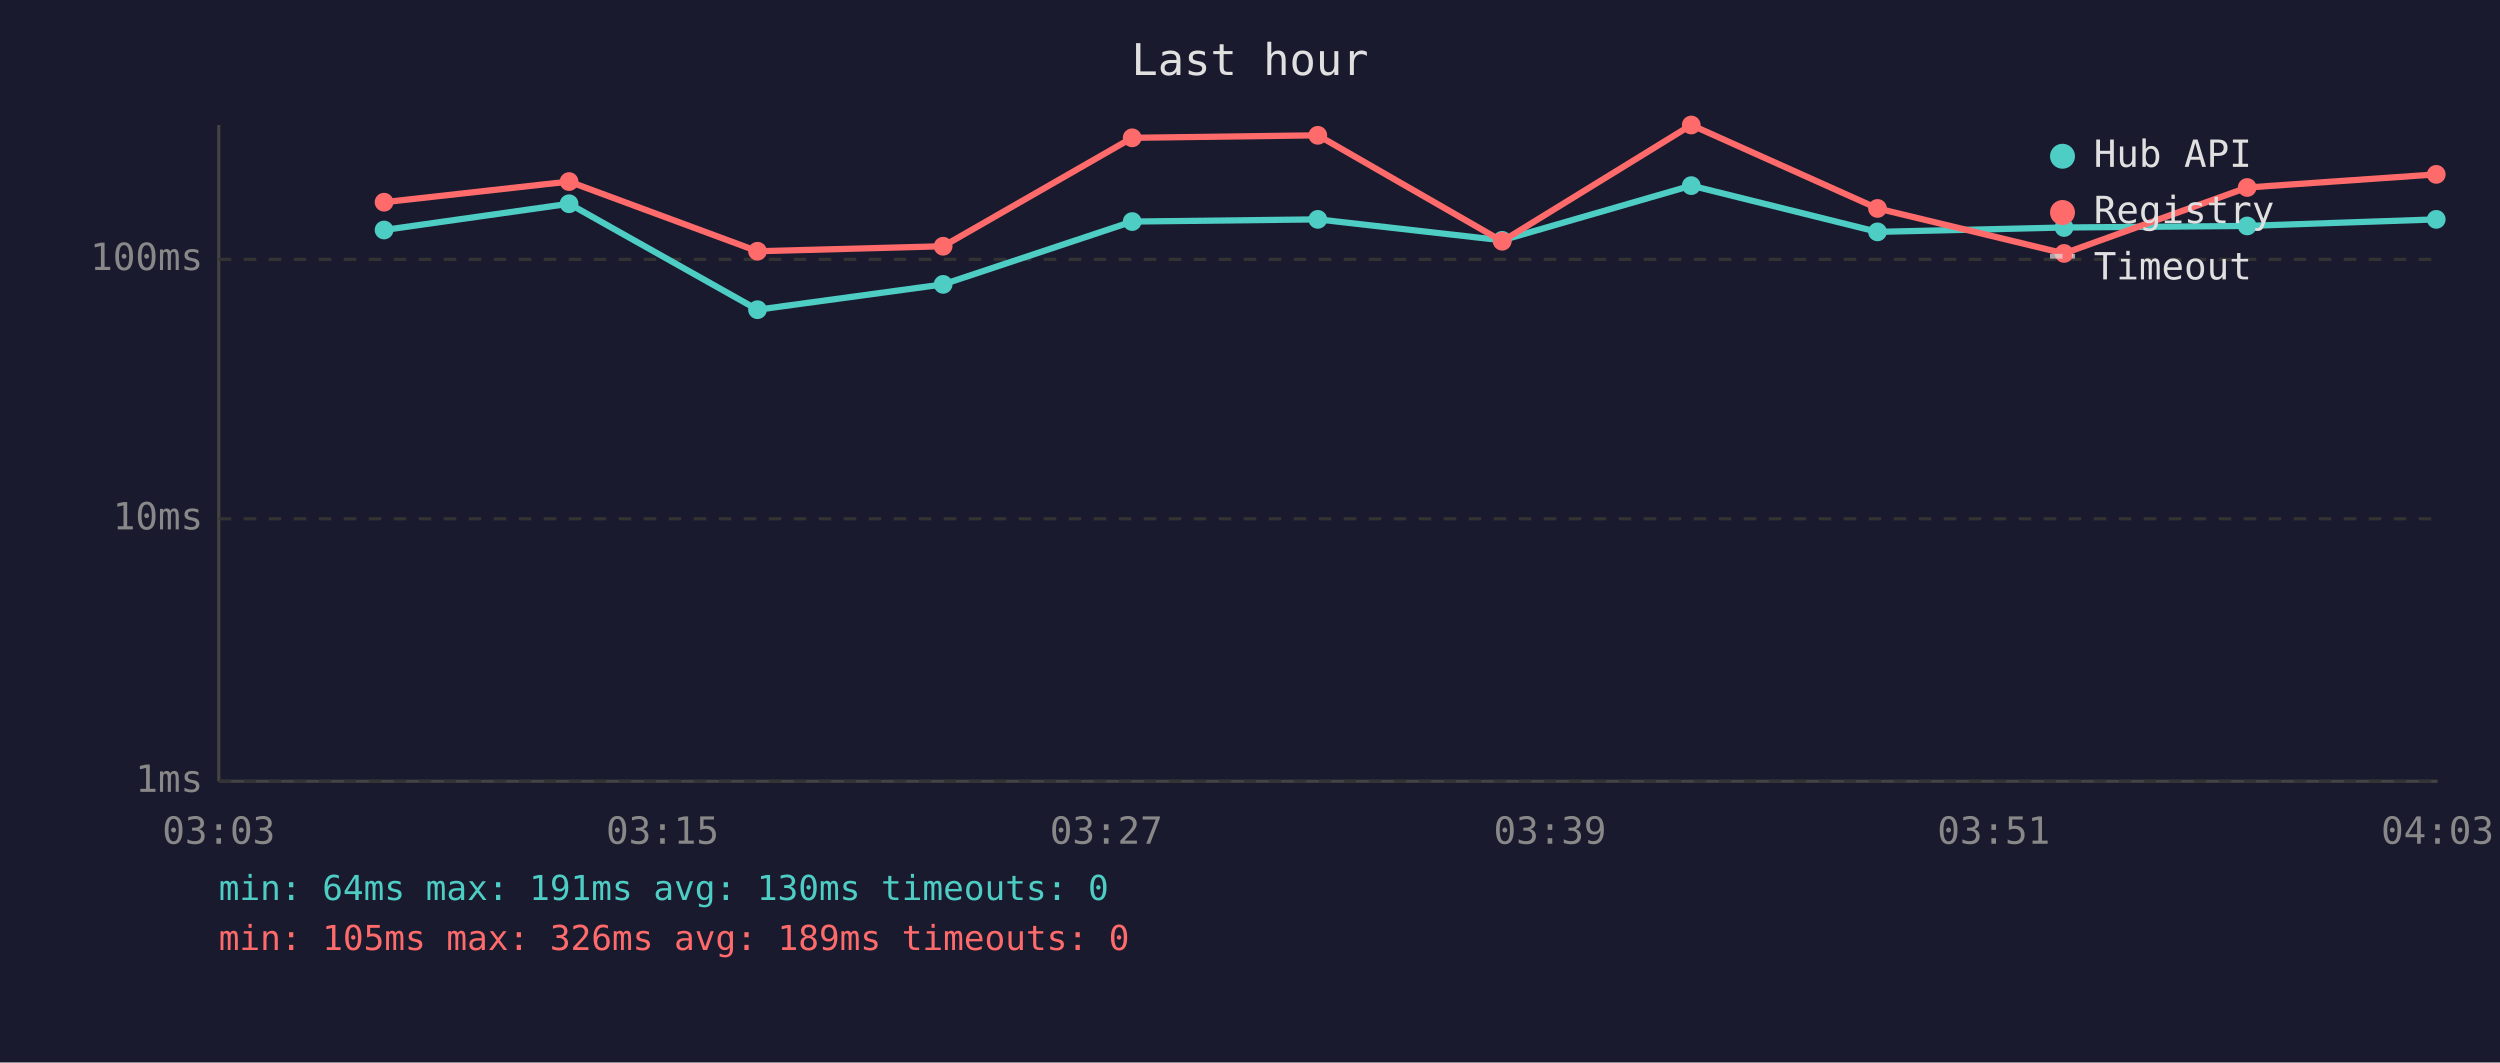
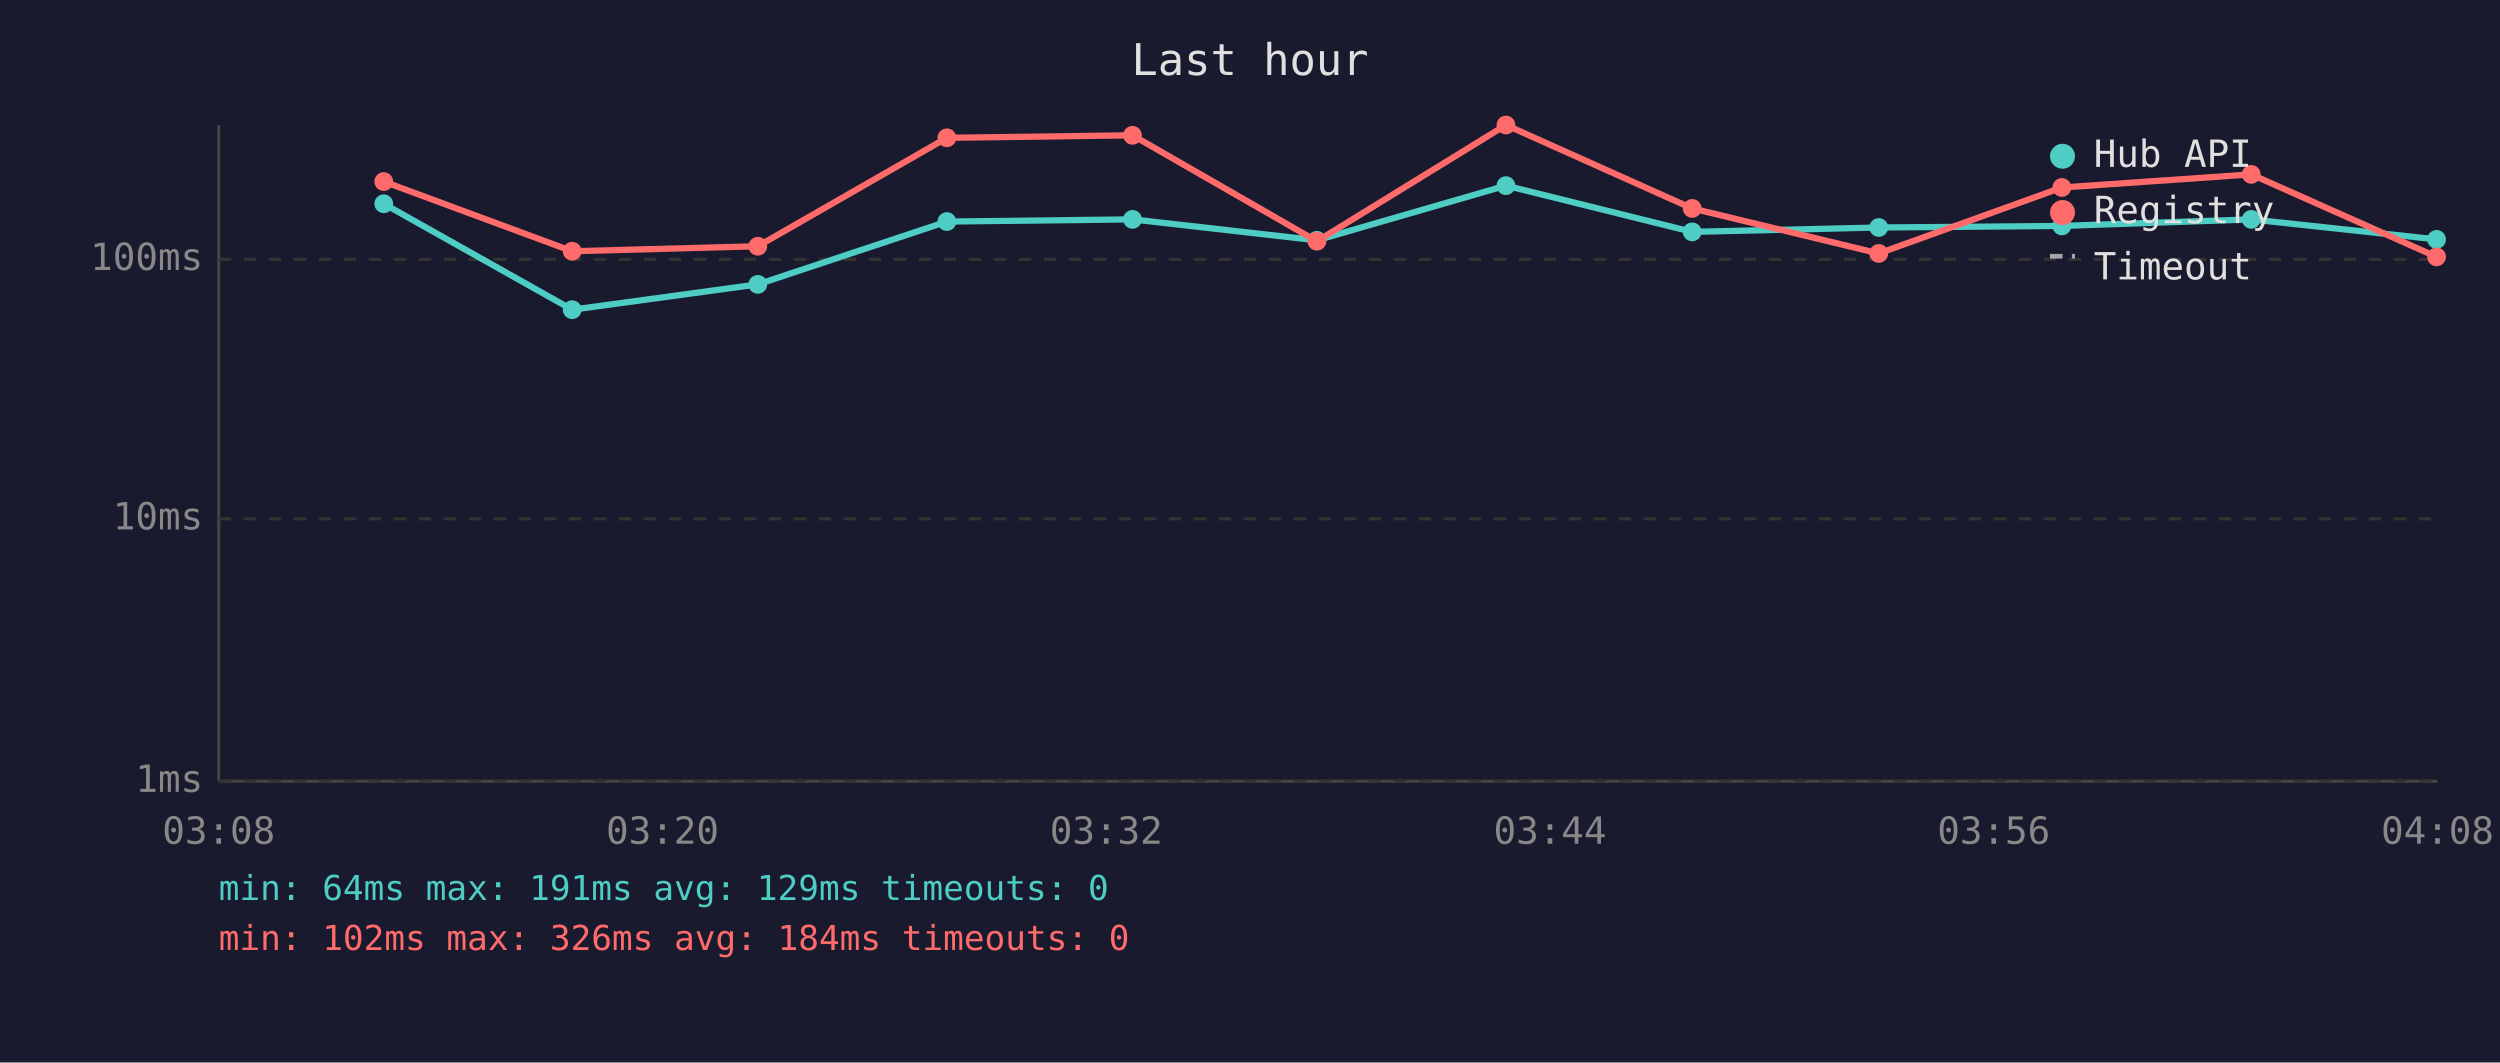
<svg xmlns="http://www.w3.org/2000/svg" viewBox="0 0 800 340" font-family="monospace" font-size="12">
  <rect width="800" height="340" fill="#1a1a2e" />
  <text x="400" y="24" fill="#e0e0e0" font-size="14" text-anchor="middle">Last hour</text>
  <line x1="70" y1="40" x2="70" y2="250" stroke="#444" stroke-width="1" />
  <line x1="70" y1="250" x2="780" y2="250" stroke="#444" stroke-width="1" />
  <line x1="70" y1="250" x2="780" y2="250" stroke="#333" stroke-width="1" stroke-dasharray="4" />
  <text x="65" y="250" fill="#888" text-anchor="end" dominant-baseline="middle">1ms</text>
  <line x1="70" y1="166" x2="780" y2="166" stroke="#333" stroke-width="1" stroke-dasharray="4" />
  <text x="65" y="166" fill="#888" text-anchor="end" dominant-baseline="middle">10ms</text>
  <line x1="70" y1="83" x2="780" y2="83" stroke="#333" stroke-width="1" stroke-dasharray="4" />
  <text x="65" y="83" fill="#888" text-anchor="end" dominant-baseline="middle">100ms</text>
-   <text x="70" y="270" fill="#888" text-anchor="middle">03:03</text>
-   <text x="212" y="270" fill="#888" text-anchor="middle">03:15</text>
-   <text x="354" y="270" fill="#888" text-anchor="middle">03:27</text>
-   <text x="496" y="270" fill="#888" text-anchor="middle">03:39</text>
-   <text x="638" y="270" fill="#888" text-anchor="middle">03:51</text>
-   <text x="780" y="270" fill="#888" text-anchor="middle">04:03</text>
-   <polyline points="122.9,73.6 182.1,65.2 242.4,99.1 301.8,91.0 362.3,70.9 421.7,70.2 480.7,76.9 541.2,59.4 600.8,74.2 660.5,72.8 719.1,72.3 779.6,70.2" fill="none" stroke="#4ecdc4" stroke-width="2" opacity="1" />
-   <circle cx="122.9" cy="73.6" r="3" fill="#4ecdc4" />
-   <circle cx="182.1" cy="65.2" r="3" fill="#4ecdc4" />
-   <circle cx="242.4" cy="99.1" r="3" fill="#4ecdc4" />
-   <circle cx="301.8" cy="91.0" r="3" fill="#4ecdc4" />
-   <circle cx="362.3" cy="70.9" r="3" fill="#4ecdc4" />
-   <circle cx="421.7" cy="70.2" r="3" fill="#4ecdc4" />
-   <circle cx="480.7" cy="76.9" r="3" fill="#4ecdc4" />
-   <circle cx="541.2" cy="59.4" r="3" fill="#4ecdc4" />
-   <circle cx="600.8" cy="74.2" r="3" fill="#4ecdc4" />
-   <circle cx="660.5" cy="72.8" r="3" fill="#4ecdc4" />
-   <circle cx="719.1" cy="72.3" r="3" fill="#4ecdc4" />
-   <circle cx="779.6" cy="70.2" r="3" fill="#4ecdc4" />
-   <polyline points="122.9,64.7 182.1,58.1 242.4,80.4 301.8,78.8 362.3,44.1 421.7,43.3 480.7,77.2 541.2,40.0 600.8,66.7 660.5,81.1 719.1,60.0 779.6,55.8" fill="none" stroke="#ff6b6b" stroke-width="2" opacity="1" />
-   <circle cx="122.9" cy="64.7" r="3" fill="#ff6b6b" />
-   <circle cx="182.1" cy="58.1" r="3" fill="#ff6b6b" />
-   <circle cx="242.4" cy="80.4" r="3" fill="#ff6b6b" />
-   <circle cx="301.8" cy="78.8" r="3" fill="#ff6b6b" />
-   <circle cx="362.3" cy="44.1" r="3" fill="#ff6b6b" />
-   <circle cx="421.7" cy="43.3" r="3" fill="#ff6b6b" />
-   <circle cx="480.7" cy="77.2" r="3" fill="#ff6b6b" />
-   <circle cx="541.2" cy="40.0" r="3" fill="#ff6b6b" />
-   <circle cx="600.8" cy="66.7" r="3" fill="#ff6b6b" />
-   <circle cx="660.5" cy="81.1" r="3" fill="#ff6b6b" />
-   <circle cx="719.1" cy="60.0" r="3" fill="#ff6b6b" />
-   <circle cx="779.6" cy="55.8" r="3" fill="#ff6b6b" />
+   <text x="70" y="270" fill="#888" text-anchor="middle">03:08</text>
+   <text x="212" y="270" fill="#888" text-anchor="middle">03:20</text>
+   <text x="354" y="270" fill="#888" text-anchor="middle">03:32</text>
+   <text x="496" y="270" fill="#888" text-anchor="middle">03:44</text>
+   <text x="638" y="270" fill="#888" text-anchor="middle">03:56</text>
+   <text x="780" y="270" fill="#888" text-anchor="middle">04:08</text>
+   <polyline points="122.8,65.2 183.1,99.1 242.5,91.0 303.0,70.9 362.4,70.2 421.4,76.9 481.9,59.4 541.5,74.2 601.2,72.8 659.8,72.3 720.4,70.2 779.7,76.6" fill="none" stroke="#4ecdc4" stroke-width="2" opacity="1" />
+   <circle cx="122.8" cy="65.2" r="3" fill="#4ecdc4" />
+   <circle cx="183.1" cy="99.1" r="3" fill="#4ecdc4" />
+   <circle cx="242.5" cy="91.0" r="3" fill="#4ecdc4" />
+   <circle cx="303.0" cy="70.9" r="3" fill="#4ecdc4" />
+   <circle cx="362.4" cy="70.2" r="3" fill="#4ecdc4" />
+   <circle cx="421.4" cy="76.9" r="3" fill="#4ecdc4" />
+   <circle cx="481.9" cy="59.4" r="3" fill="#4ecdc4" />
+   <circle cx="541.5" cy="74.2" r="3" fill="#4ecdc4" />
+   <circle cx="601.2" cy="72.8" r="3" fill="#4ecdc4" />
+   <circle cx="659.8" cy="72.3" r="3" fill="#4ecdc4" />
+   <circle cx="720.4" cy="70.2" r="3" fill="#4ecdc4" />
+   <circle cx="779.7" cy="76.6" r="3" fill="#4ecdc4" />
+   <polyline points="122.8,58.1 183.1,80.4 242.5,78.8 303.0,44.1 362.4,43.3 421.4,77.2 481.9,40.0 541.5,66.7 601.2,81.1 659.8,60.0 720.4,55.8 779.7,82.2" fill="none" stroke="#ff6b6b" stroke-width="2" opacity="1" />
+   <circle cx="122.8" cy="58.1" r="3" fill="#ff6b6b" />
+   <circle cx="183.1" cy="80.4" r="3" fill="#ff6b6b" />
+   <circle cx="242.5" cy="78.8" r="3" fill="#ff6b6b" />
+   <circle cx="303.0" cy="44.1" r="3" fill="#ff6b6b" />
+   <circle cx="362.4" cy="43.3" r="3" fill="#ff6b6b" />
+   <circle cx="421.4" cy="77.2" r="3" fill="#ff6b6b" />
+   <circle cx="481.9" cy="40.0" r="3" fill="#ff6b6b" />
+   <circle cx="541.5" cy="66.7" r="3" fill="#ff6b6b" />
+   <circle cx="601.2" cy="81.1" r="3" fill="#ff6b6b" />
+   <circle cx="659.8" cy="60.0" r="3" fill="#ff6b6b" />
+   <circle cx="720.4" cy="55.8" r="3" fill="#ff6b6b" />
+   <circle cx="779.7" cy="82.2" r="3" fill="#ff6b6b" />
  <circle cx="660" cy="50" r="4" fill="#4ecdc4" />
  <text x="670" y="50" fill="#e0e0e0" dominant-baseline="middle">Hub API</text>
  <circle cx="660" cy="68" r="4" fill="#ff6b6b" />
  <text x="670" y="68" fill="#e0e0e0" dominant-baseline="middle">Registry</text>
  <line x1="656" y1="82" x2="664" y2="82" stroke="#e0e0e0" stroke-width="1.5" stroke-dasharray="4,3" opacity="0.7" />
  <text x="670" y="86" fill="#e0e0e0" dominant-baseline="middle">Timeout</text>
-   <text x="70" y="288" fill="#4ecdc4" font-size="11">min: 64ms  max: 191ms  avg: 130ms  timeouts: 0</text>
-   <text x="70" y="304" fill="#ff6b6b" font-size="11">min: 105ms  max: 326ms  avg: 189ms  timeouts: 0</text>
+   <text x="70" y="288" fill="#4ecdc4" font-size="11">min: 64ms  max: 191ms  avg: 129ms  timeouts: 0</text>
+   <text x="70" y="304" fill="#ff6b6b" font-size="11">min: 102ms  max: 326ms  avg: 184ms  timeouts: 0</text>
</svg>
